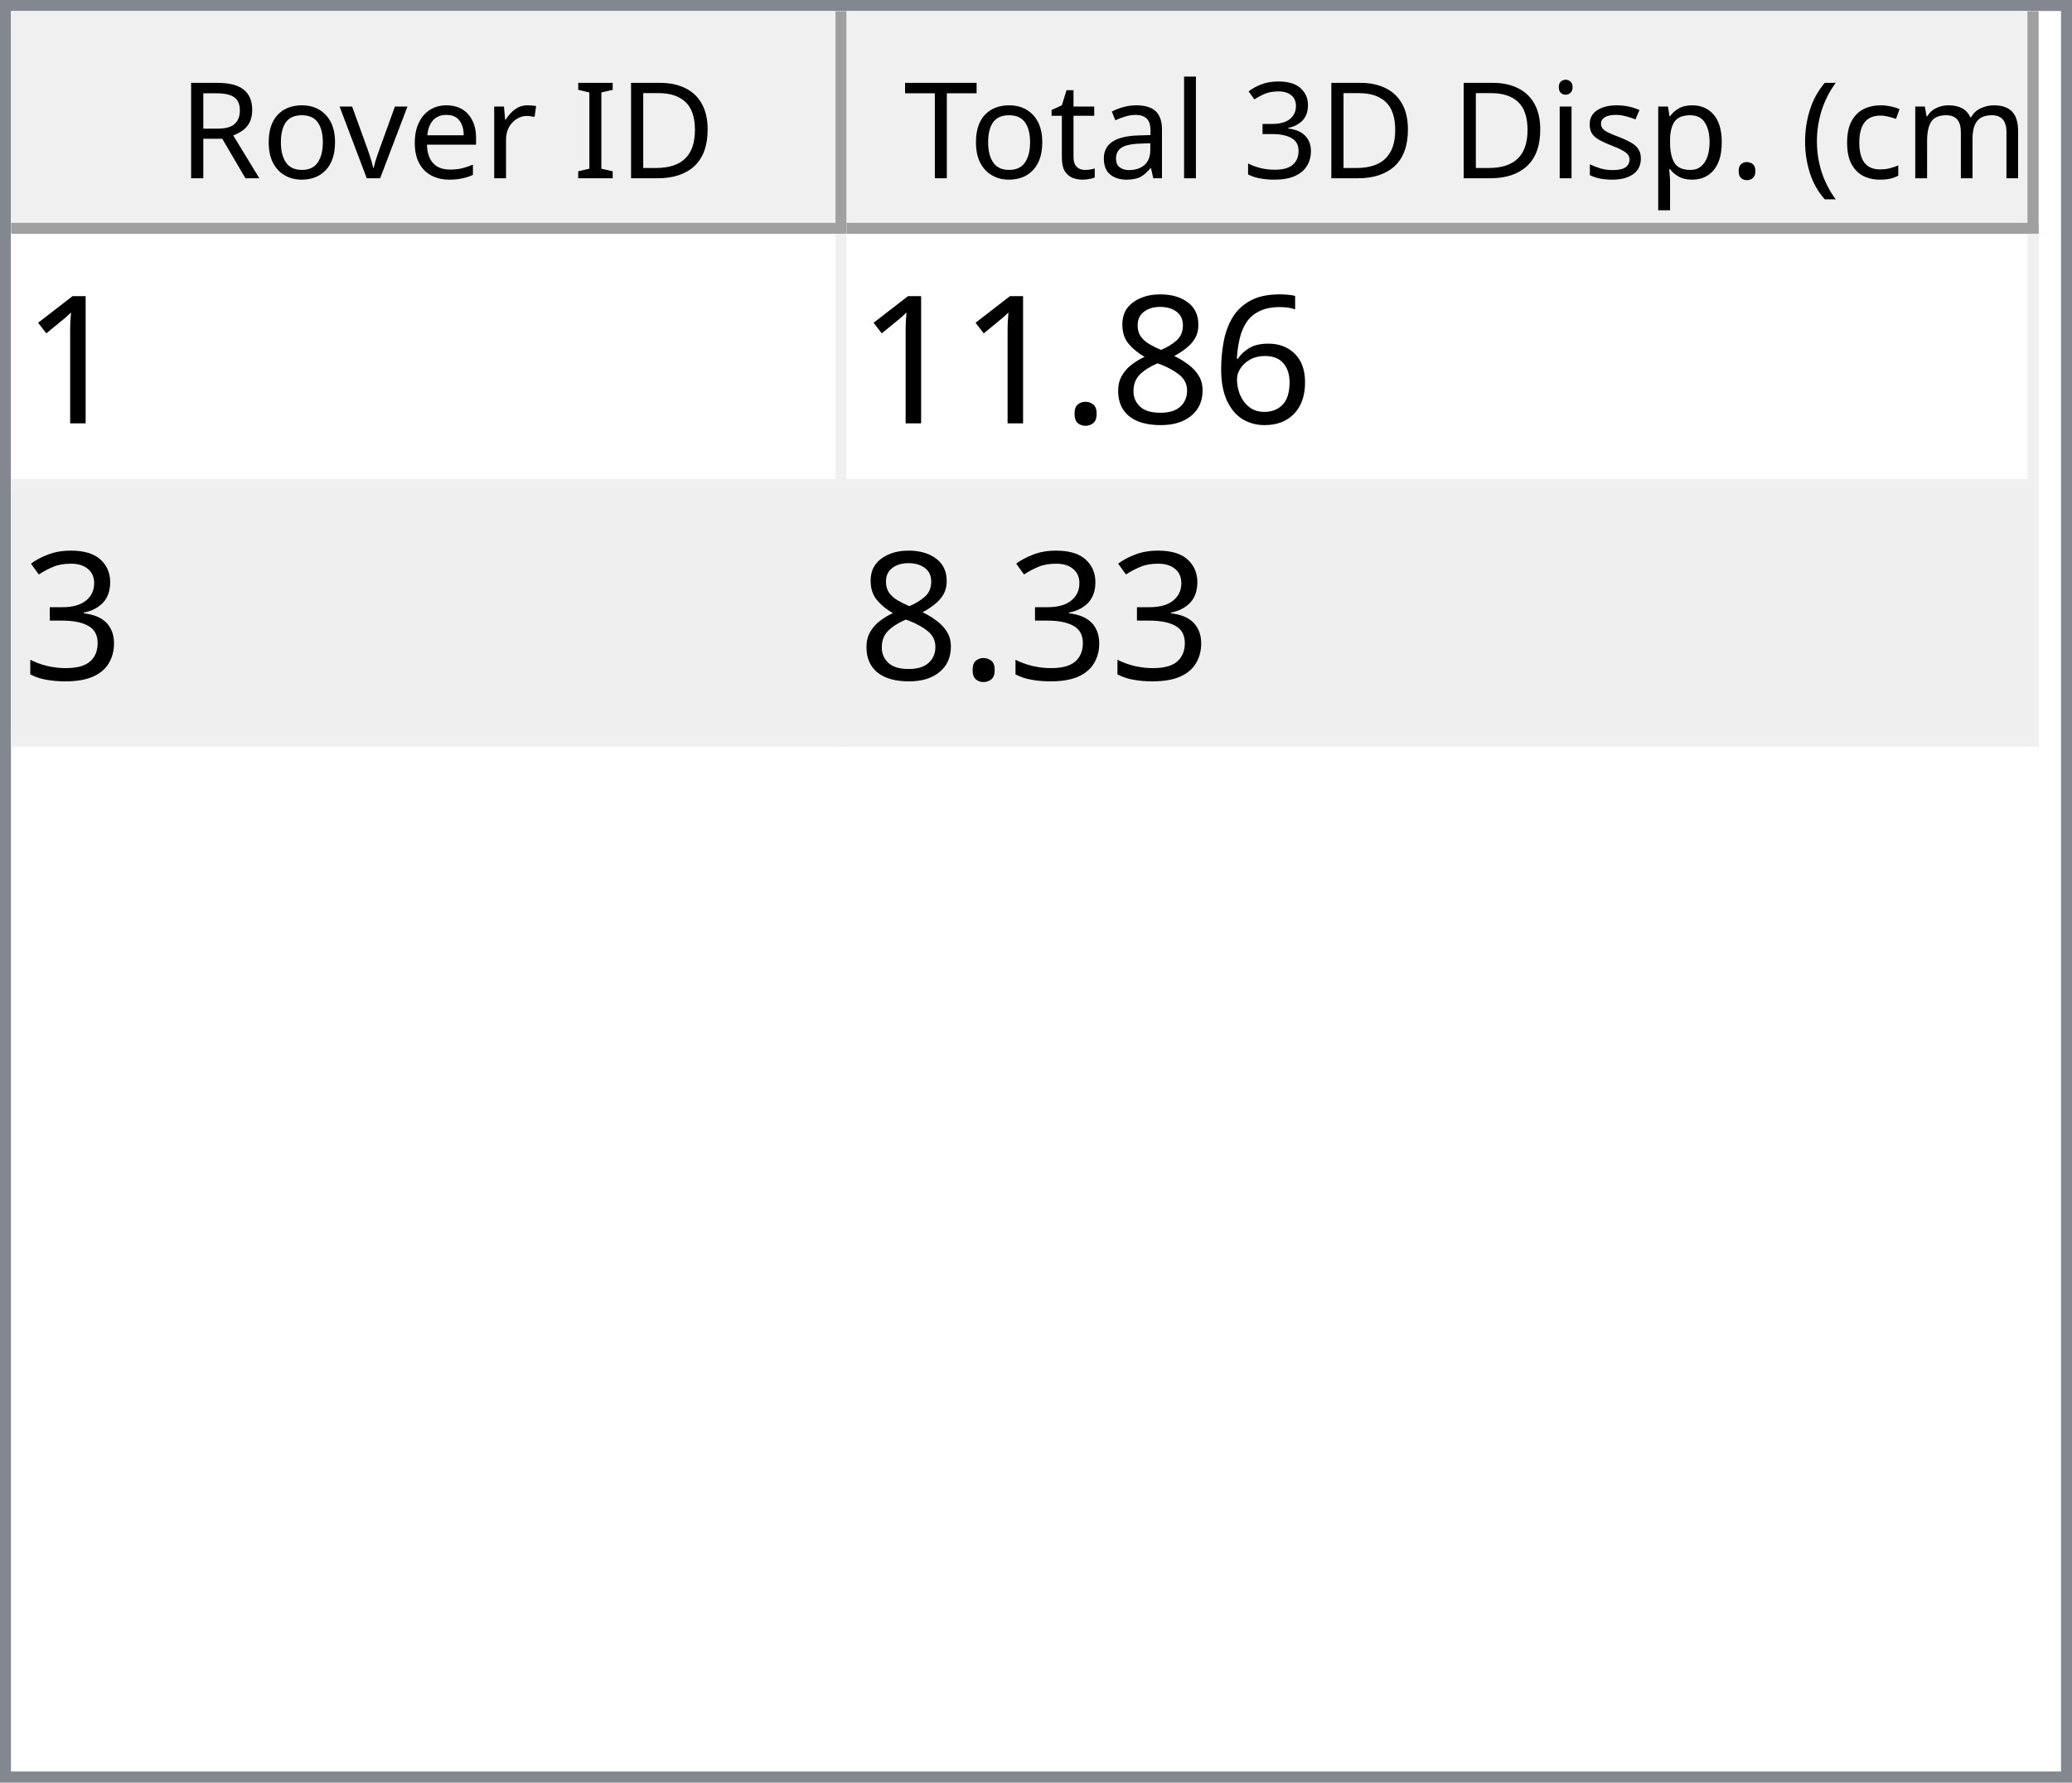
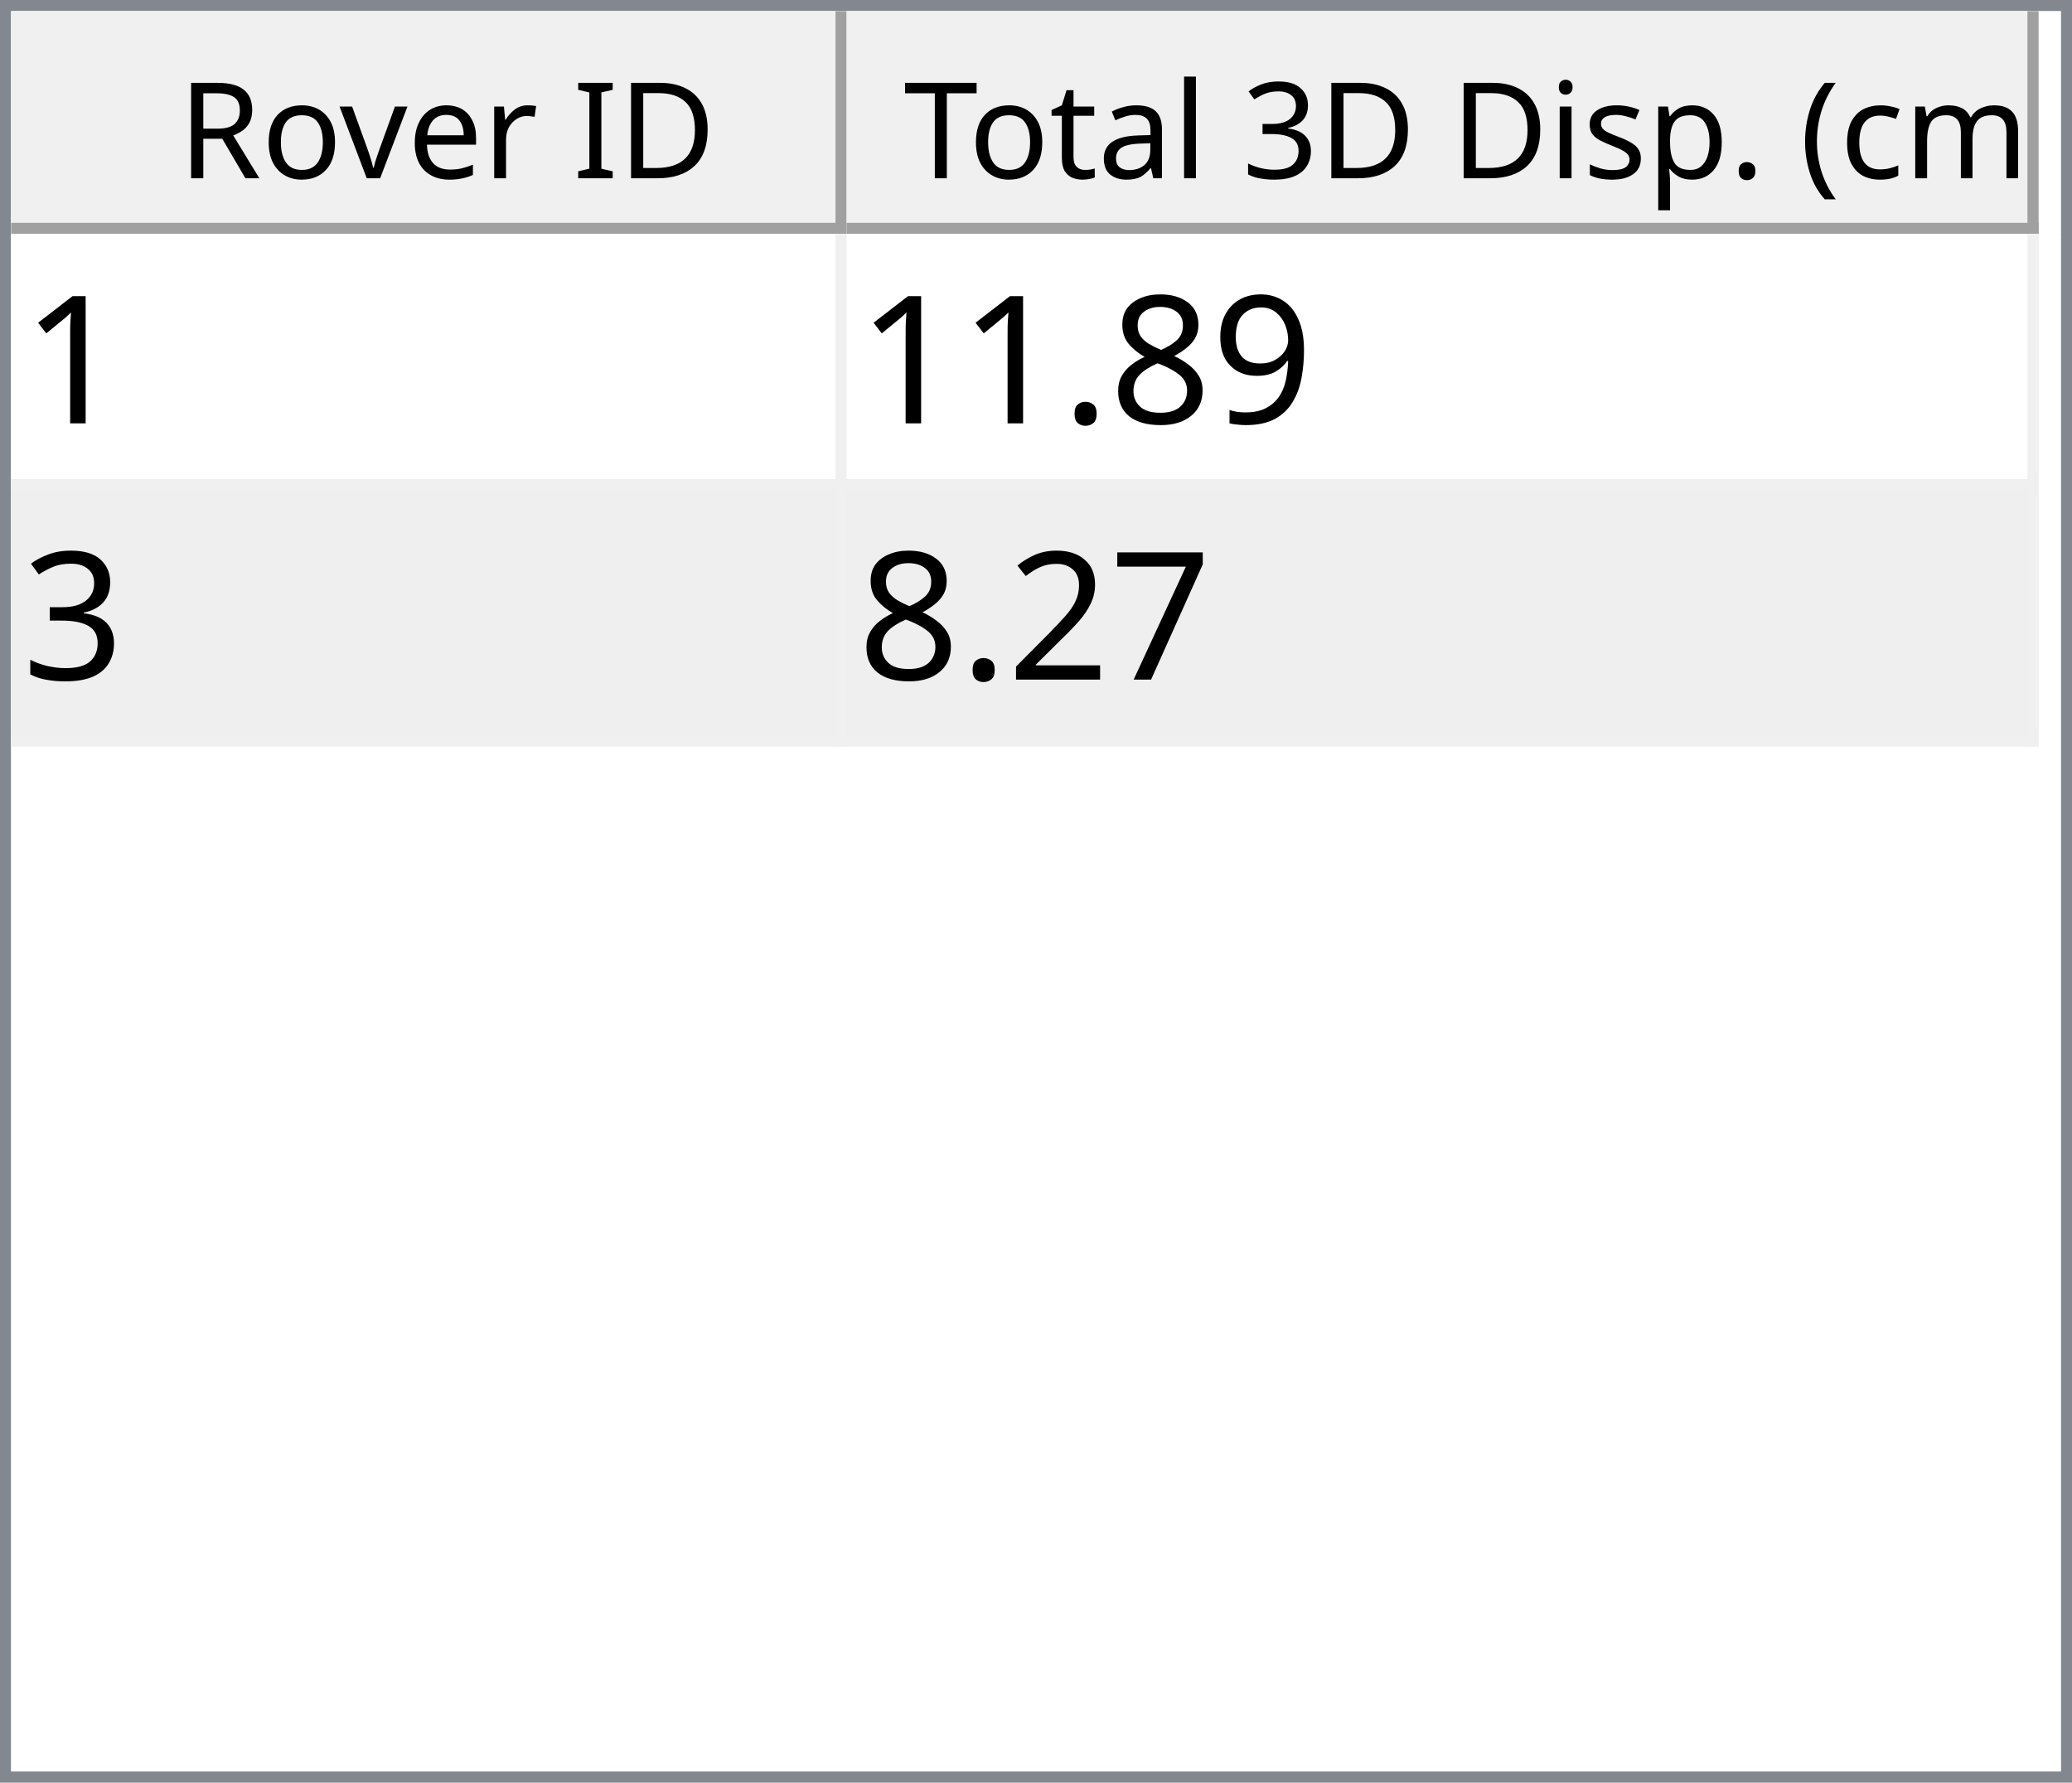
<svg xmlns="http://www.w3.org/2000/svg" style="fill-opacity:1; color-rendering:auto; color-interpolation:auto; text-rendering:auto; stroke:black; stroke-linecap:square; stroke-miterlimit:10; shape-rendering:auto; stroke-opacity:1; fill:black; stroke-dasharray:none; font-weight:normal; stroke-width:1; font-family:'Dialog'; font-style:normal; stroke-linejoin:miter; font-size:12px; stroke-dashoffset:0; image-rendering:auto;" width="186" height="160">
  <defs id="genericDefs" />
  <g>
    <defs id="defs1">
      <clipPath clipPathUnits="userSpaceOnUse" id="clipPath1">
        <path d="M0 0 L186 0 L186 160 L0 160 L0 0 Z" />
      </clipPath>
      <clipPath clipPathUnits="userSpaceOnUse" id="clipPath2">
        <path d="M0 0 L0 160 L186 160 L186 0 Z" />
      </clipPath>
      <clipPath clipPathUnits="userSpaceOnUse" id="clipPath3">
        <path d="M0 0 L0 20 L184 20 L184 0 Z" />
      </clipPath>
      <clipPath clipPathUnits="userSpaceOnUse" id="clipPath4">
        <path d="M0 0 L0 20 L75 20 L75 0 Z" />
      </clipPath>
      <clipPath clipPathUnits="userSpaceOnUse" id="clipPath5">
        <path d="M1 1 L1 19 L74 19 L74 1 Z" />
      </clipPath>
      <clipPath clipPathUnits="userSpaceOnUse" id="clipPath6">
        <path d="M0 0 L0 18 L73 18 L73 0 Z" />
      </clipPath>
      <clipPath clipPathUnits="userSpaceOnUse" id="clipPath7">
        <path d="M-0.5 -0.5 L-0.5 19.5 L74.5 19.5 L74.5 -0.5 Z" />
      </clipPath>
      <clipPath clipPathUnits="userSpaceOnUse" id="clipPath8">
        <path d="M0 0 L0 20 L107 20 L107 0 Z" />
      </clipPath>
      <clipPath clipPathUnits="userSpaceOnUse" id="clipPath9">
        <path d="M1 1 L1 19 L106 19 L106 1 Z" />
      </clipPath>
      <clipPath clipPathUnits="userSpaceOnUse" id="clipPath10">
        <path d="M0 0 L0 18 L105 18 L105 0 Z" />
      </clipPath>
      <clipPath clipPathUnits="userSpaceOnUse" id="clipPath11">
        <path d="M-0.5 -0.5 L-0.5 19.5 L106.5 19.5 L106.5 -0.5 Z" />
      </clipPath>
      <clipPath clipPathUnits="userSpaceOnUse" id="clipPath12">
        <path d="M0 0 L0 138 L184 138 L184 0 Z" />
      </clipPath>
      <clipPath clipPathUnits="userSpaceOnUse" id="clipPath13">
        <path d="M0 0 L0 46 L182 46 L182 0 Z" />
      </clipPath>
      <clipPath clipPathUnits="userSpaceOnUse" id="clipPath14">
        <path d="M-0.5 -0.5 L-0.5 45.5 L181.5 45.5 L181.5 -0.5 Z" />
      </clipPath>
      <clipPath clipPathUnits="userSpaceOnUse" id="clipPath15">
        <path d="M0 0 L0 22 L74 22 L74 0 Z" />
      </clipPath>
      <clipPath clipPathUnits="userSpaceOnUse" id="clipPath16">
        <path d="M0 0 L0 22 L106 22 L106 0 Z" />
      </clipPath>
      <font horiz-adv-x="64.551" id="font1">
        <font-face ascent="107.91" descent="25.098" units-per-em="100" style="font-style:normal; font-family:Segoe UI; font-weight:normal;" />
        <missing-glyph horiz-adv-x="64.551" d="M8.109 0 L8.109 68.266 L56.453 68.266 L56.453 0 L8.109 0 ZM15.328 7.234 L49.219 7.234 L49.219 61.031 L15.328 61.031 L15.328 7.234 Z" />
        <glyph unicode="D" horiz-adv-x="70.117" d="M9.188 0 L9.188 70.016 L28.516 70.016 Q65.531 70.016 65.531 35.891 Q65.531 19.672 55.25 9.836 Q44.969 0 27.734 0 L9.188 0 ZM17.391 62.594 L17.391 7.422 L27.828 7.422 Q41.609 7.422 49.273 14.797 Q56.938 22.172 56.938 35.688 Q56.938 62.594 28.328 62.594 L17.391 62.594 Z" />
        <glyph unicode="I" horiz-adv-x="26.611" d="M17.391 0 L9.188 0 L9.188 70.016 L17.391 70.016 L17.391 0 Z" />
        <glyph unicode=" " horiz-adv-x="27.393" d="" />
        <glyph unicode="r" horiz-adv-x="34.766" d="M34.188 41.891 Q32.078 43.5 28.125 43.5 Q23 43.5 19.555 38.672 Q16.109 33.844 16.109 25.484 L16.109 0 L8.109 0 L8.109 50 L16.109 50 L16.109 39.703 L16.312 39.703 Q18.016 44.969 21.531 47.922 Q25.047 50.875 29.391 50.875 Q32.516 50.875 34.188 50.203 L34.188 41.891 Z" />
        <glyph unicode="e" horiz-adv-x="52.295" d="M48.297 23 L12.984 23 Q13.188 14.656 17.484 10.109 Q21.781 5.562 29.297 5.562 Q37.75 5.562 44.828 11.141 L44.828 3.609 Q38.234 -1.172 27.391 -1.172 Q16.797 -1.172 10.742 5.641 Q4.688 12.453 4.688 24.812 Q4.688 36.469 11.305 43.82 Q17.922 51.172 27.734 51.172 Q37.547 51.172 42.922 44.828 Q48.297 38.484 48.297 27.203 L48.297 23 ZM40.094 29.781 Q40.047 36.719 36.75 40.578 Q33.453 44.438 27.594 44.438 Q21.922 44.438 17.969 40.383 Q14.016 36.328 13.094 29.781 L40.094 29.781 Z" />
        <glyph unicode="v" horiz-adv-x="47.9" d="M47.406 50 L27.484 0 L19.625 0 L0.688 50 L9.469 50 L22.172 13.672 Q23.578 9.672 23.922 6.688 L24.125 6.688 Q24.609 10.453 25.688 13.484 L38.969 50 L47.406 50 Z" />
        <glyph unicode="o" horiz-adv-x="58.594" d="M29 -1.172 Q17.922 -1.172 11.305 5.836 Q4.688 12.844 4.688 24.422 Q4.688 37.016 11.57 44.094 Q18.453 51.172 30.172 51.172 Q41.359 51.172 47.633 44.289 Q53.906 37.406 53.906 25.203 Q53.906 13.234 47.141 6.031 Q40.375 -1.172 29 -1.172 ZM29.594 44.438 Q21.875 44.438 17.383 39.188 Q12.891 33.938 12.891 24.703 Q12.891 15.828 17.43 10.695 Q21.969 5.562 29.594 5.562 Q37.359 5.562 41.531 10.594 Q45.703 15.625 45.703 24.906 Q45.703 34.281 41.531 39.359 Q37.359 44.438 29.594 44.438 Z" />
        <glyph unicode="R" horiz-adv-x="59.814" d="M59.375 0 L49.609 0 L37.891 19.625 Q36.281 22.359 34.766 24.289 Q33.25 26.219 31.664 27.438 Q30.078 28.656 28.25 29.219 Q26.422 29.781 24.125 29.781 L17.391 29.781 L17.391 0 L9.188 0 L9.188 70.016 L30.078 70.016 Q34.672 70.016 38.555 68.867 Q42.438 67.719 45.289 65.375 Q48.141 63.031 49.758 59.547 Q51.375 56.062 51.375 51.375 Q51.375 47.703 50.273 44.656 Q49.172 41.609 47.148 39.211 Q45.125 36.812 42.266 35.133 Q39.406 33.453 35.844 32.516 L35.844 32.328 Q37.594 31.547 38.891 30.547 Q40.188 29.547 41.359 28.18 Q42.531 26.812 43.68 25.078 Q44.828 23.344 46.234 21.047 L59.375 0 ZM17.391 62.594 L17.391 37.203 L28.516 37.203 Q31.594 37.203 34.203 38.133 Q36.812 39.062 38.719 40.797 Q40.625 42.531 41.703 45.047 Q42.781 47.562 42.781 50.688 Q42.781 56.297 39.141 59.445 Q35.5 62.594 28.609 62.594 L17.391 62.594 Z" />
        <glyph unicode=")" horiz-adv-x="30.176" d="M8.297 -15.922 L1.172 -15.922 Q16.406 2.344 16.406 26.812 Q16.406 51.469 1.078 70.016 L8.297 70.016 Q23.531 52.156 23.531 26.703 Q23.531 1.375 8.297 -15.922 Z" />
        <glyph unicode="m" horiz-adv-x="86.133" d="M79.109 0 L71.094 0 L71.094 28.719 Q71.094 37.016 68.531 40.727 Q65.969 44.438 59.906 44.438 Q54.781 44.438 51.195 39.75 Q47.609 35.062 47.609 28.516 L47.609 0 L39.594 0 L39.594 29.688 Q39.594 44.438 28.219 44.438 Q22.953 44.438 19.531 40.016 Q16.109 35.594 16.109 28.516 L16.109 0 L8.109 0 L8.109 50 L16.109 50 L16.109 42.094 L16.312 42.094 Q21.625 51.172 31.844 51.172 Q36.969 51.172 40.773 48.312 Q44.578 45.453 46 40.828 Q51.562 51.172 62.594 51.172 Q79.109 51.172 79.109 30.812 L79.109 0 Z" />
        <glyph unicode="c" horiz-adv-x="46.191" d="M42.188 2.297 Q36.422 -1.172 28.516 -1.172 Q17.828 -1.172 11.258 5.789 Q4.688 12.75 4.688 23.828 Q4.688 36.188 11.766 43.68 Q18.844 51.172 30.672 51.172 Q37.25 51.172 42.281 48.734 L42.281 40.531 Q36.719 44.438 30.375 44.438 Q22.703 44.438 17.797 38.945 Q12.891 33.453 12.891 24.516 Q12.891 15.719 17.508 10.641 Q22.125 5.562 29.891 5.562 Q36.422 5.562 42.188 9.906 L42.188 2.297 Z" />
        <glyph unicode="(" horiz-adv-x="30.176" d="M29.109 -15.922 L21.969 -15.922 Q6.844 1.375 6.844 26.703 Q6.844 52.156 21.969 70.016 L29.203 70.016 Q13.875 51.469 13.875 26.812 Q13.875 2.344 29.109 -15.922 Z" />
        <glyph unicode="." horiz-adv-x="21.68" d="M10.891 -1.078 Q8.641 -1.078 7.055 0.539 Q5.469 2.156 5.469 4.391 Q5.469 6.641 7.055 8.273 Q8.641 9.906 10.891 9.906 Q13.188 9.906 14.797 8.273 Q16.406 6.641 16.406 4.391 Q16.406 2.156 14.797 0.539 Q13.188 -1.078 10.891 -1.078 Z" />
        <glyph unicode="p" horiz-adv-x="58.789" d="M16.312 7.234 L16.109 7.234 L16.109 -23 L8.109 -23 L8.109 50 L16.109 50 L16.109 41.219 L16.312 41.219 Q22.219 51.172 33.594 51.172 Q43.266 51.172 48.688 44.461 Q54.109 37.75 54.109 26.469 Q54.109 13.922 48 6.375 Q41.891 -1.172 31.297 -1.172 Q21.578 -1.172 16.312 7.234 ZM16.109 27.391 L16.109 20.406 Q16.109 14.203 20.141 9.883 Q24.172 5.562 30.375 5.562 Q37.641 5.562 41.773 11.133 Q45.906 16.703 45.906 26.609 Q45.906 34.969 42.047 39.703 Q38.188 44.438 31.594 44.438 Q24.609 44.438 20.359 39.578 Q16.109 34.719 16.109 27.391 Z" />
        <glyph unicode="s" horiz-adv-x="42.432" d="M5.078 1.812 L5.078 10.406 Q11.625 5.562 19.484 5.562 Q30.031 5.562 30.031 12.594 Q30.031 14.594 29.125 15.992 Q28.219 17.391 26.68 18.461 Q25.141 19.531 23.07 20.383 Q21 21.234 18.609 22.172 Q15.281 23.484 12.766 24.828 Q10.25 26.172 8.57 27.859 Q6.891 29.547 6.031 31.695 Q5.172 33.844 5.172 36.719 Q5.172 40.234 6.789 42.945 Q8.406 45.656 11.086 47.484 Q13.766 49.312 17.211 50.242 Q20.656 51.172 24.312 51.172 Q30.812 51.172 35.938 48.922 L35.938 40.828 Q30.422 44.438 23.25 44.438 Q21 44.438 19.195 43.922 Q17.391 43.406 16.094 42.477 Q14.797 41.547 14.086 40.258 Q13.375 38.969 13.375 37.406 Q13.375 35.453 14.086 34.133 Q14.797 32.812 16.164 31.789 Q17.531 30.766 19.484 29.938 Q21.438 29.109 23.922 28.125 Q27.25 26.859 29.883 25.516 Q32.516 24.172 34.375 22.484 Q36.234 20.797 37.234 18.602 Q38.234 16.406 38.234 13.375 Q38.234 9.672 36.602 6.938 Q34.969 4.203 32.234 2.398 Q29.5 0.594 25.93 -0.289 Q22.359 -1.172 18.453 -1.172 Q10.75 -1.172 5.078 1.812 Z" />
        <glyph unicode="i" horiz-adv-x="24.219" d="M12.203 62.703 Q10.062 62.703 8.547 64.164 Q7.031 65.625 7.031 67.875 Q7.031 70.125 8.547 71.609 Q10.062 73.094 12.203 73.094 Q14.406 73.094 15.945 71.609 Q17.484 70.125 17.484 67.875 Q17.484 65.719 15.945 64.211 Q14.406 62.703 12.203 62.703 ZM16.109 0 L8.109 0 L8.109 50 L16.109 50 L16.109 0 Z" />
        <glyph unicode="3" horiz-adv-x="53.906" d="M46.531 19.828 Q46.531 15.094 44.75 11.211 Q42.969 7.328 39.719 4.57 Q36.469 1.812 31.93 0.297 Q27.391 -1.219 21.922 -1.219 Q11.922 -1.219 6 2.594 L6 11.188 Q13.094 5.609 22.219 5.609 Q25.875 5.609 28.828 6.539 Q31.781 7.469 33.906 9.227 Q36.031 10.984 37.18 13.477 Q38.328 15.969 38.328 19.094 Q38.328 32.812 18.797 32.812 L12.984 32.812 L12.984 39.594 L18.5 39.594 Q35.797 39.594 35.797 52.484 Q35.797 64.406 22.609 64.406 Q15.188 64.406 8.688 59.422 L8.688 67.188 Q15.375 71.188 24.609 71.188 Q29 71.188 32.57 69.969 Q36.141 68.75 38.68 66.555 Q41.219 64.359 42.609 61.281 Q44 58.203 44 54.5 Q44 40.672 30.031 36.719 L30.031 36.531 Q33.594 36.141 36.625 34.797 Q39.656 33.453 41.852 31.305 Q44.047 29.156 45.289 26.25 Q46.531 23.344 46.531 19.828 Z" />
        <glyph unicode="l" horiz-adv-x="24.219" d="M16.109 0 L8.109 0 L8.109 74.031 L16.109 74.031 L16.109 0 Z" />
        <glyph unicode="a" horiz-adv-x="50.879" d="M43.891 0 L35.891 0 L35.891 7.812 L35.688 7.812 Q30.469 -1.172 20.312 -1.172 Q12.844 -1.172 8.617 2.781 Q4.391 6.734 4.391 13.281 Q4.391 27.297 20.906 29.594 L35.891 31.688 Q35.891 44.438 25.594 44.438 Q16.547 44.438 9.281 38.281 L9.281 46.484 Q16.656 51.172 26.266 51.172 Q43.891 51.172 43.891 32.516 L43.891 0 ZM35.891 25.297 L23.828 23.641 Q18.266 22.859 15.43 20.875 Q12.594 18.891 12.594 13.875 Q12.594 10.203 15.211 7.883 Q17.828 5.562 22.172 5.562 Q28.125 5.562 32.008 9.742 Q35.891 13.922 35.891 20.312 L35.891 25.297 Z" />
        <glyph unicode="t" horiz-adv-x="33.887" d="M31.297 0.484 Q28.469 -1.078 23.828 -1.078 Q10.688 -1.078 10.688 13.578 L10.688 43.172 L2.094 43.172 L2.094 50 L10.688 50 L10.688 62.203 L18.703 64.797 L18.703 50 L31.297 50 L31.297 43.172 L18.703 43.172 L18.703 14.984 Q18.703 9.969 20.414 7.82 Q22.125 5.672 26.078 5.672 Q29.109 5.672 31.297 7.328 L31.297 0.484 Z" />
        <glyph unicode="T" horiz-adv-x="52.393" d="M50.594 62.594 L30.375 62.594 L30.375 0 L22.172 0 L22.172 62.594 L2 62.594 L2 70.016 L50.594 70.016 L50.594 62.594 Z" />
      </font>
      <font horiz-adv-x="75.0" id="font2">
        <font-face ascent="100.537" descent="21.973" units-per-em="100" style="font-style:normal; font-family:sans-serif; font-weight:normal;" />
        <missing-glyph horiz-adv-x="75.0" d="M12.5 0 L12.5 62.5 L62.5 62.5 L62.5 0 L12.5 0 ZM14.062 1.562 L60.938 1.562 L60.938 60.938 L14.062 60.938 L14.062 1.562 Z" />
        <glyph unicode="1" horiz-adv-x="55.615" d="M37.25 0 L28.469 0 L28.469 56 Q25.297 52.984 20.141 49.953 Q14.984 46.922 10.891 45.406 L10.891 53.906 Q18.266 57.375 23.781 62.305 Q29.297 67.234 31.594 71.875 L37.25 71.875 L37.25 0 Z" />
-         <glyph unicode="6" horiz-adv-x="55.615" d="M49.75 54.047 L41.016 53.375 Q39.844 58.547 37.703 60.891 Q34.125 64.656 28.906 64.656 Q24.703 64.656 21.531 62.312 Q17.391 59.281 14.992 53.469 Q12.594 47.656 12.5 36.922 Q15.672 41.75 20.266 44.094 Q24.859 46.438 29.891 46.438 Q38.672 46.438 44.852 39.969 Q51.031 33.5 51.031 23.25 Q51.031 16.5 48.125 10.719 Q45.219 4.938 40.141 1.859 Q35.062 -1.219 28.609 -1.219 Q17.625 -1.219 10.695 6.859 Q3.766 14.938 3.766 33.5 Q3.766 54.25 11.422 63.672 Q18.109 71.875 29.438 71.875 Q37.891 71.875 43.289 67.141 Q48.688 62.406 49.75 54.047 ZM13.875 23.188 Q13.875 18.656 15.797 14.508 Q17.719 10.359 21.188 8.18 Q24.656 6 28.469 6 Q34.031 6 38.039 10.492 Q42.047 14.984 42.047 22.703 Q42.047 30.125 38.086 34.398 Q34.125 38.672 28.125 38.672 Q22.172 38.672 18.023 34.398 Q13.875 30.125 13.875 23.188 Z" />
+         <glyph unicode="9" horiz-adv-x="55.615" d="M5.469 16.547 L13.922 17.328 Q14.984 11.375 18.016 8.688 Q21.047 6 25.781 6 Q29.828 6 32.883 7.859 Q35.938 9.719 37.891 12.82 Q39.844 15.922 41.164 21.195 Q42.484 26.469 42.484 31.938 Q42.484 32.516 42.438 33.688 Q39.797 29.5 35.234 26.883 Q30.672 24.266 25.344 24.266 Q16.453 24.266 10.305 30.711 Q4.156 37.156 4.156 47.703 Q4.156 58.594 10.578 65.234 Q17 71.875 26.656 71.875 Q33.641 71.875 39.43 68.117 Q45.219 64.359 48.219 57.398 Q51.219 50.438 51.219 37.25 Q51.219 23.531 48.242 15.406 Q45.266 7.281 39.383 3.031 Q33.5 -1.219 25.594 -1.219 Q17.188 -1.219 11.867 3.445 Q6.547 8.109 5.469 16.547 ZM41.453 48.141 Q41.453 55.719 37.43 60.156 Q33.406 64.594 27.734 64.594 Q21.875 64.594 17.531 59.812 Q13.188 55.031 13.188 47.406 Q13.188 40.578 17.312 36.305 Q21.438 32.031 27.484 32.031 Q33.594 32.031 37.523 36.305 Q41.453 40.578 41.453 48.141 Z" />
        <glyph unicode="8" horiz-adv-x="55.615" d="M17.672 38.812 Q12.203 40.828 9.57 44.539 Q6.938 48.25 6.938 53.422 Q6.938 61.234 12.555 66.555 Q18.172 71.875 27.484 71.875 Q36.859 71.875 42.578 66.43 Q48.297 60.984 48.297 53.172 Q48.297 48.188 45.68 44.508 Q43.062 40.828 37.75 38.812 Q44.344 36.672 47.781 31.883 Q51.219 27.094 51.219 20.453 Q51.219 11.281 44.727 5.031 Q38.234 -1.219 27.641 -1.219 Q17.047 -1.219 10.547 5.055 Q4.047 11.328 4.047 20.703 Q4.047 27.688 7.594 32.398 Q11.141 37.109 17.672 38.812 ZM15.922 53.719 Q15.922 48.641 19.195 45.414 Q22.469 42.188 27.688 42.188 Q32.766 42.188 36.016 45.383 Q39.266 48.578 39.266 53.219 Q39.266 58.062 35.914 61.359 Q32.562 64.656 27.594 64.656 Q22.562 64.656 19.242 61.43 Q15.922 58.203 15.922 53.719 ZM13.094 20.656 Q13.094 16.891 14.875 13.375 Q16.656 9.859 20.172 7.93 Q23.688 6 27.734 6 Q34.031 6 38.133 10.055 Q42.234 14.109 42.234 20.359 Q42.234 26.703 38.016 30.859 Q33.797 35.016 27.438 35.016 Q21.234 35.016 17.164 30.914 Q13.094 26.812 13.094 20.656 Z" />
        <glyph unicode="." horiz-adv-x="27.783" d="M9.078 0 L9.078 10.016 L19.094 10.016 L19.094 0 L9.078 0 Z" />
        <glyph unicode="3" horiz-adv-x="55.615" d="M4.203 18.891 L12.984 20.062 Q14.5 12.594 18.141 9.297 Q21.781 6 27 6 Q33.203 6 37.477 10.297 Q41.75 14.594 41.75 20.953 Q41.75 27 37.797 30.93 Q33.844 34.859 27.734 34.859 Q25.25 34.859 21.531 33.891 L22.516 41.609 Q23.391 41.5 23.922 41.5 Q29.547 41.5 34.039 44.43 Q38.531 47.359 38.531 53.469 Q38.531 58.297 35.258 61.477 Q31.984 64.656 26.812 64.656 Q21.688 64.656 18.266 61.43 Q14.844 58.203 13.875 51.766 L5.078 53.328 Q6.688 62.156 12.398 67.016 Q18.109 71.875 26.609 71.875 Q32.469 71.875 37.398 69.359 Q42.328 66.844 44.945 62.5 Q47.562 58.156 47.562 53.266 Q47.562 48.641 45.07 44.828 Q42.578 41.016 37.703 38.766 Q44.047 37.312 47.562 32.695 Q51.078 28.078 51.078 21.141 Q51.078 11.766 44.242 5.25 Q37.406 -1.266 26.953 -1.266 Q17.531 -1.266 11.305 4.352 Q5.078 9.969 4.203 18.891 Z" />
+         <glyph unicode="7" horiz-adv-x="55.615" d="M4.734 62.203 L4.734 70.656 L51.078 70.656 L51.078 63.812 Q44.234 56.547 37.523 44.484 Q30.812 32.422 27.156 19.672 Q24.516 10.688 23.781 0 L14.75 0 Q14.891 8.453 18.062 20.414 Q21.234 32.375 27.172 43.484 Q33.109 54.594 39.797 62.203 L4.734 62.203 Z" />
+         <glyph unicode="2" horiz-adv-x="55.615" d="M50.344 8.453 L50.344 0 L3.031 0 Q2.938 3.172 4.047 6.109 Q5.859 10.938 9.836 15.625 Q13.812 20.312 21.344 26.469 Q33.016 36.031 37.117 41.625 Q41.219 47.219 41.219 52.203 Q41.219 57.422 37.477 61.008 Q33.734 64.594 27.734 64.594 Q21.391 64.594 17.578 60.789 Q13.766 56.984 13.719 50.25 L4.688 51.172 Q5.609 61.281 11.664 66.578 Q17.719 71.875 27.938 71.875 Q38.234 71.875 44.242 66.164 Q50.25 60.453 50.25 52 Q50.25 47.703 48.492 43.555 Q46.734 39.406 42.656 34.812 Q38.578 30.219 29.109 22.219 Q21.188 15.578 18.945 13.211 Q16.703 10.844 15.234 8.453 L50.344 8.453 Z" />
      </font>
    </defs>
    <g style="fill:white; stroke:white;">
      <rect x="0" y="0" width="186" style="clip-path:url(#clipPath1); stroke:none;" height="160" />
    </g>
    <g style="fill:white; text-rendering:optimizeSpeed; color-rendering:optimizeSpeed; image-rendering:optimizeSpeed; shape-rendering:crispEdges; stroke:white; color-interpolation:sRGB;">
      <rect x="0" width="186" height="160" y="0" style="stroke:none;" />
      <path style="stroke:none;" d="M0 160 L186 160 L186 0 L0 0 Z" />
    </g>
    <g style="fill:rgb(240,240,240); font-family:'Segoe UI'; stroke:rgb(240,240,240);">
      <rect x="0" y="0" width="186" style="clip-path:url(#clipPath2); stroke:none;" height="160" />
    </g>
    <g style="fill:rgb(130,135,144); font-family:'Segoe UI'; stroke:rgb(130,135,144);">
      <path d="M0 0 L186 0 L186 160 L0 160 L0 0 ZM1 1 L185 1 L185 159 L1 159 L1 1 Z" style="fill-rule:evenodd; clip-path:url(#clipPath2); stroke:none;" />
    </g>
    <g style="fill:white; font-family:'Segoe UI'; stroke:white;" transform="translate(1,1)">
      <rect x="0" y="0" width="184" style="clip-path:url(#clipPath3); stroke:none;" height="20" />
    </g>
    <g style="fill:rgb(240,240,240); font-family:'Segoe UI'; stroke:rgb(240,240,240);" transform="translate(1,1)">
      <rect x="0" y="0" width="75" style="clip-path:url(#clipPath4); stroke:none;" height="20" />
    </g>
    <g style="font-family:'Segoe UI';" transform="translate(2,2)">
      <text x="14" xml:space="preserve" y="14" style="clip-path:url(#clipPath6); stroke:none;">Rover ID</text>
    </g>
    <g style="fill:rgb(160,160,160); font-family:'Segoe UI'; stroke:rgb(160,160,160); stroke-linejoin:bevel;" transform="translate(1.5,1.5)">
      <line x1="74" x2="74" y1="0" style="fill:none; clip-path:url(#clipPath7);" y2="19" />
    </g>
    <g style="fill:rgb(160,160,160); font-family:'Segoe UI'; stroke:rgb(160,160,160); stroke-linejoin:bevel;" transform="matrix(1,0,0,1,1,1) translate(0.5,0.5)">
      <line x1="0" x2="74" y1="19" style="fill:none; clip-path:url(#clipPath7);" y2="19" />
    </g>
    <g style="fill:rgb(240,240,240); font-family:'Segoe UI'; stroke:rgb(240,240,240);" transform="translate(76,1)">
      <rect x="0" y="0" width="107" style="clip-path:url(#clipPath8); stroke:none;" height="20" />
    </g>
    <g style="font-family:'Segoe UI';" transform="translate(77,2)">
      <text x="1" xml:space="preserve" y="14" style="clip-path:url(#clipPath10); stroke:none;"> Total 3D Disp. (cm)</text>
    </g>
    <g style="fill:rgb(160,160,160); font-family:'Segoe UI'; stroke:rgb(160,160,160); stroke-linejoin:bevel;" transform="translate(76.5,1.5)">
      <line x1="106" x2="106" y1="0" style="fill:none; clip-path:url(#clipPath11);" y2="19" />
    </g>
    <g style="fill:rgb(160,160,160); font-family:'Segoe UI'; stroke:rgb(160,160,160); stroke-linejoin:bevel;" transform="matrix(1,0,0,1,76,1) translate(0.5,0.5)">
      <line x1="0" x2="106" y1="19" style="fill:none; clip-path:url(#clipPath11);" y2="19" />
    </g>
    <g style="fill:white; font-family:'Segoe UI'; stroke:white;" transform="translate(1,21)">
      <rect x="0" y="0" width="184" style="clip-path:url(#clipPath12); stroke:none;" height="138" />
    </g>
    <g style="fill:rgb(240,240,240); font-size:16px; font-family:sans-serif; stroke:rgb(240,240,240);" transform="translate(1,21)">
      <rect x="0" y="0" width="182" style="clip-path:url(#clipPath13); stroke:none;" height="46" />
      <line transform="translate(0.5,0.5)" x1="0" x2="181" y1="22" style="clip-path:url(#clipPath14); fill:none; stroke-linejoin:bevel;" y2="22" />
    </g>
    <g transform="matrix(1,0,0,1,1,21) translate(0.5,0.5)" style="fill:rgb(240,240,240); font-size:16px; font-family:sans-serif; stroke:rgb(240,240,240); stroke-linejoin:bevel;">
      <line x1="0" x2="181" y1="45" style="fill:none; clip-path:url(#clipPath14);" y2="45" />
    </g>
    <g transform="matrix(1,0,0,1,1,21) translate(0.5,0.5)" style="fill:rgb(240,240,240); font-size:16px; font-family:sans-serif; stroke:rgb(240,240,240); stroke-linejoin:bevel;">
      <line x1="74" x2="74" y1="0" style="fill:none; clip-path:url(#clipPath14);" y2="45" />
    </g>
    <g transform="matrix(1,0,0,1,1,21) translate(0.5,0.5)" style="fill:rgb(240,240,240); font-size:16px; font-family:sans-serif; stroke:rgb(240,240,240); stroke-linejoin:bevel;">
      <line x1="181" x2="181" y1="0" style="fill:none; clip-path:url(#clipPath14);" y2="45" />
    </g>
    <g style="fill:white; font-size:16px; font-family:sans-serif; stroke:white;" transform="matrix(1,0,0,1,1,21)">
      <rect x="0" y="0" width="74" style="clip-path:url(#clipPath15); stroke:none;" height="22" />
      <text x="1" y="17" style="fill:black; clip-path:url(#clipPath15); stroke:none;" xml:space="preserve">1</text>
    </g>
    <g style="fill:white; font-size:16px; font-family:sans-serif; stroke:white;" transform="matrix(1,0,0,1,1,21) translate(75,0)">
      <rect x="0" y="0" width="106" style="clip-path:url(#clipPath16); stroke:none;" height="22" />
-       <text x="1" y="17" style="fill:black; clip-path:url(#clipPath16); stroke:none;" xml:space="preserve">11.86</text>
+       <text x="1" y="17" style="fill:black; clip-path:url(#clipPath16); stroke:none;" xml:space="preserve">11.89</text>
    </g>
    <g style="fill:rgb(239,239,239); font-size:16px; font-family:sans-serif; stroke:rgb(239,239,239);" transform="matrix(1,0,0,1,1,21) translate(0,23)">
      <rect x="0" y="0" width="74" style="clip-path:url(#clipPath15); stroke:none;" height="22" />
      <text x="1" y="17" style="fill:black; clip-path:url(#clipPath15); stroke:none;" xml:space="preserve">3</text>
    </g>
    <g style="fill:rgb(239,239,239); font-size:16px; font-family:sans-serif; stroke:rgb(239,239,239);" transform="matrix(1,0,0,1,1,21) translate(75,23)">
      <rect x="0" y="0" width="106" style="clip-path:url(#clipPath16); stroke:none;" height="22" />
-       <text x="1" y="17" style="fill:black; clip-path:url(#clipPath16); stroke:none;" xml:space="preserve">8.33</text>
+       <text x="1" y="17" style="fill:black; clip-path:url(#clipPath16); stroke:none;" xml:space="preserve">8.27</text>
    </g>
  </g>
</svg>
